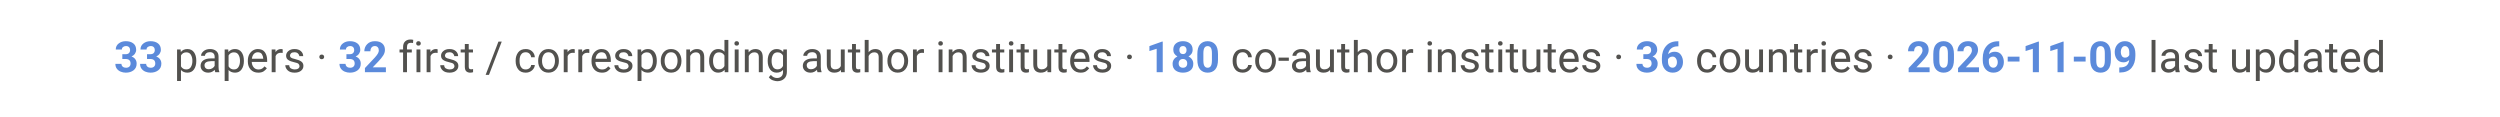
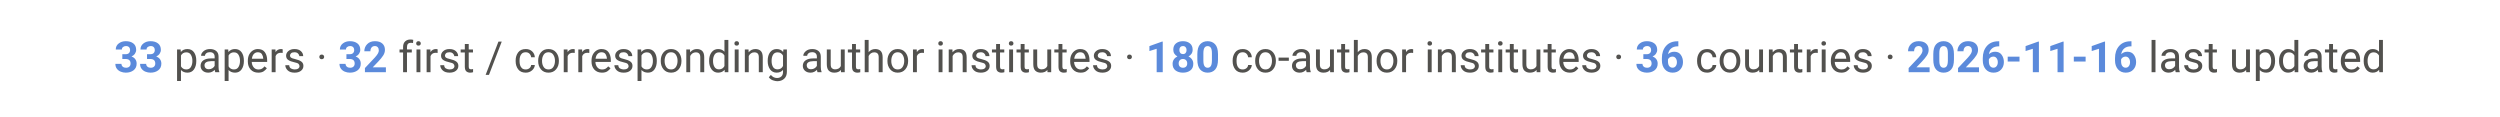
<svg xmlns="http://www.w3.org/2000/svg" viewBox="0 0 900 42" font-family="-apple-system, Segoe UI, Roboto, Helvetica, Arial, sans-serif">
  <text x="450" y="26" text-anchor="middle" font-size="15.5" fill="#52514e">
-     <tspan font-weight="700" fill="#5B8ADB">33</tspan> papers ·  <tspan font-weight="700" fill="#5B8ADB">32</tspan> first / corresponding author institutes ·  <tspan font-weight="700" fill="#5B8ADB">180</tspan> co-author institutes ·  <tspan font-weight="700" fill="#5B8ADB">36</tspan> countries ·  <tspan font-weight="700" fill="#5B8ADB">2026-11-09</tspan> last updated</text>
+     <tspan font-weight="700" fill="#5B8ADB">33</tspan> papers ·  <tspan font-weight="700" fill="#5B8ADB">32</tspan> first / corresponding author institutes ·  <tspan font-weight="700" fill="#5B8ADB">180</tspan> co-author institutes ·  <tspan font-weight="700" fill="#5B8ADB">36</tspan> countries ·  <tspan font-weight="700" fill="#5B8ADB">2026-11-16</tspan> last updated</text>
</svg>
